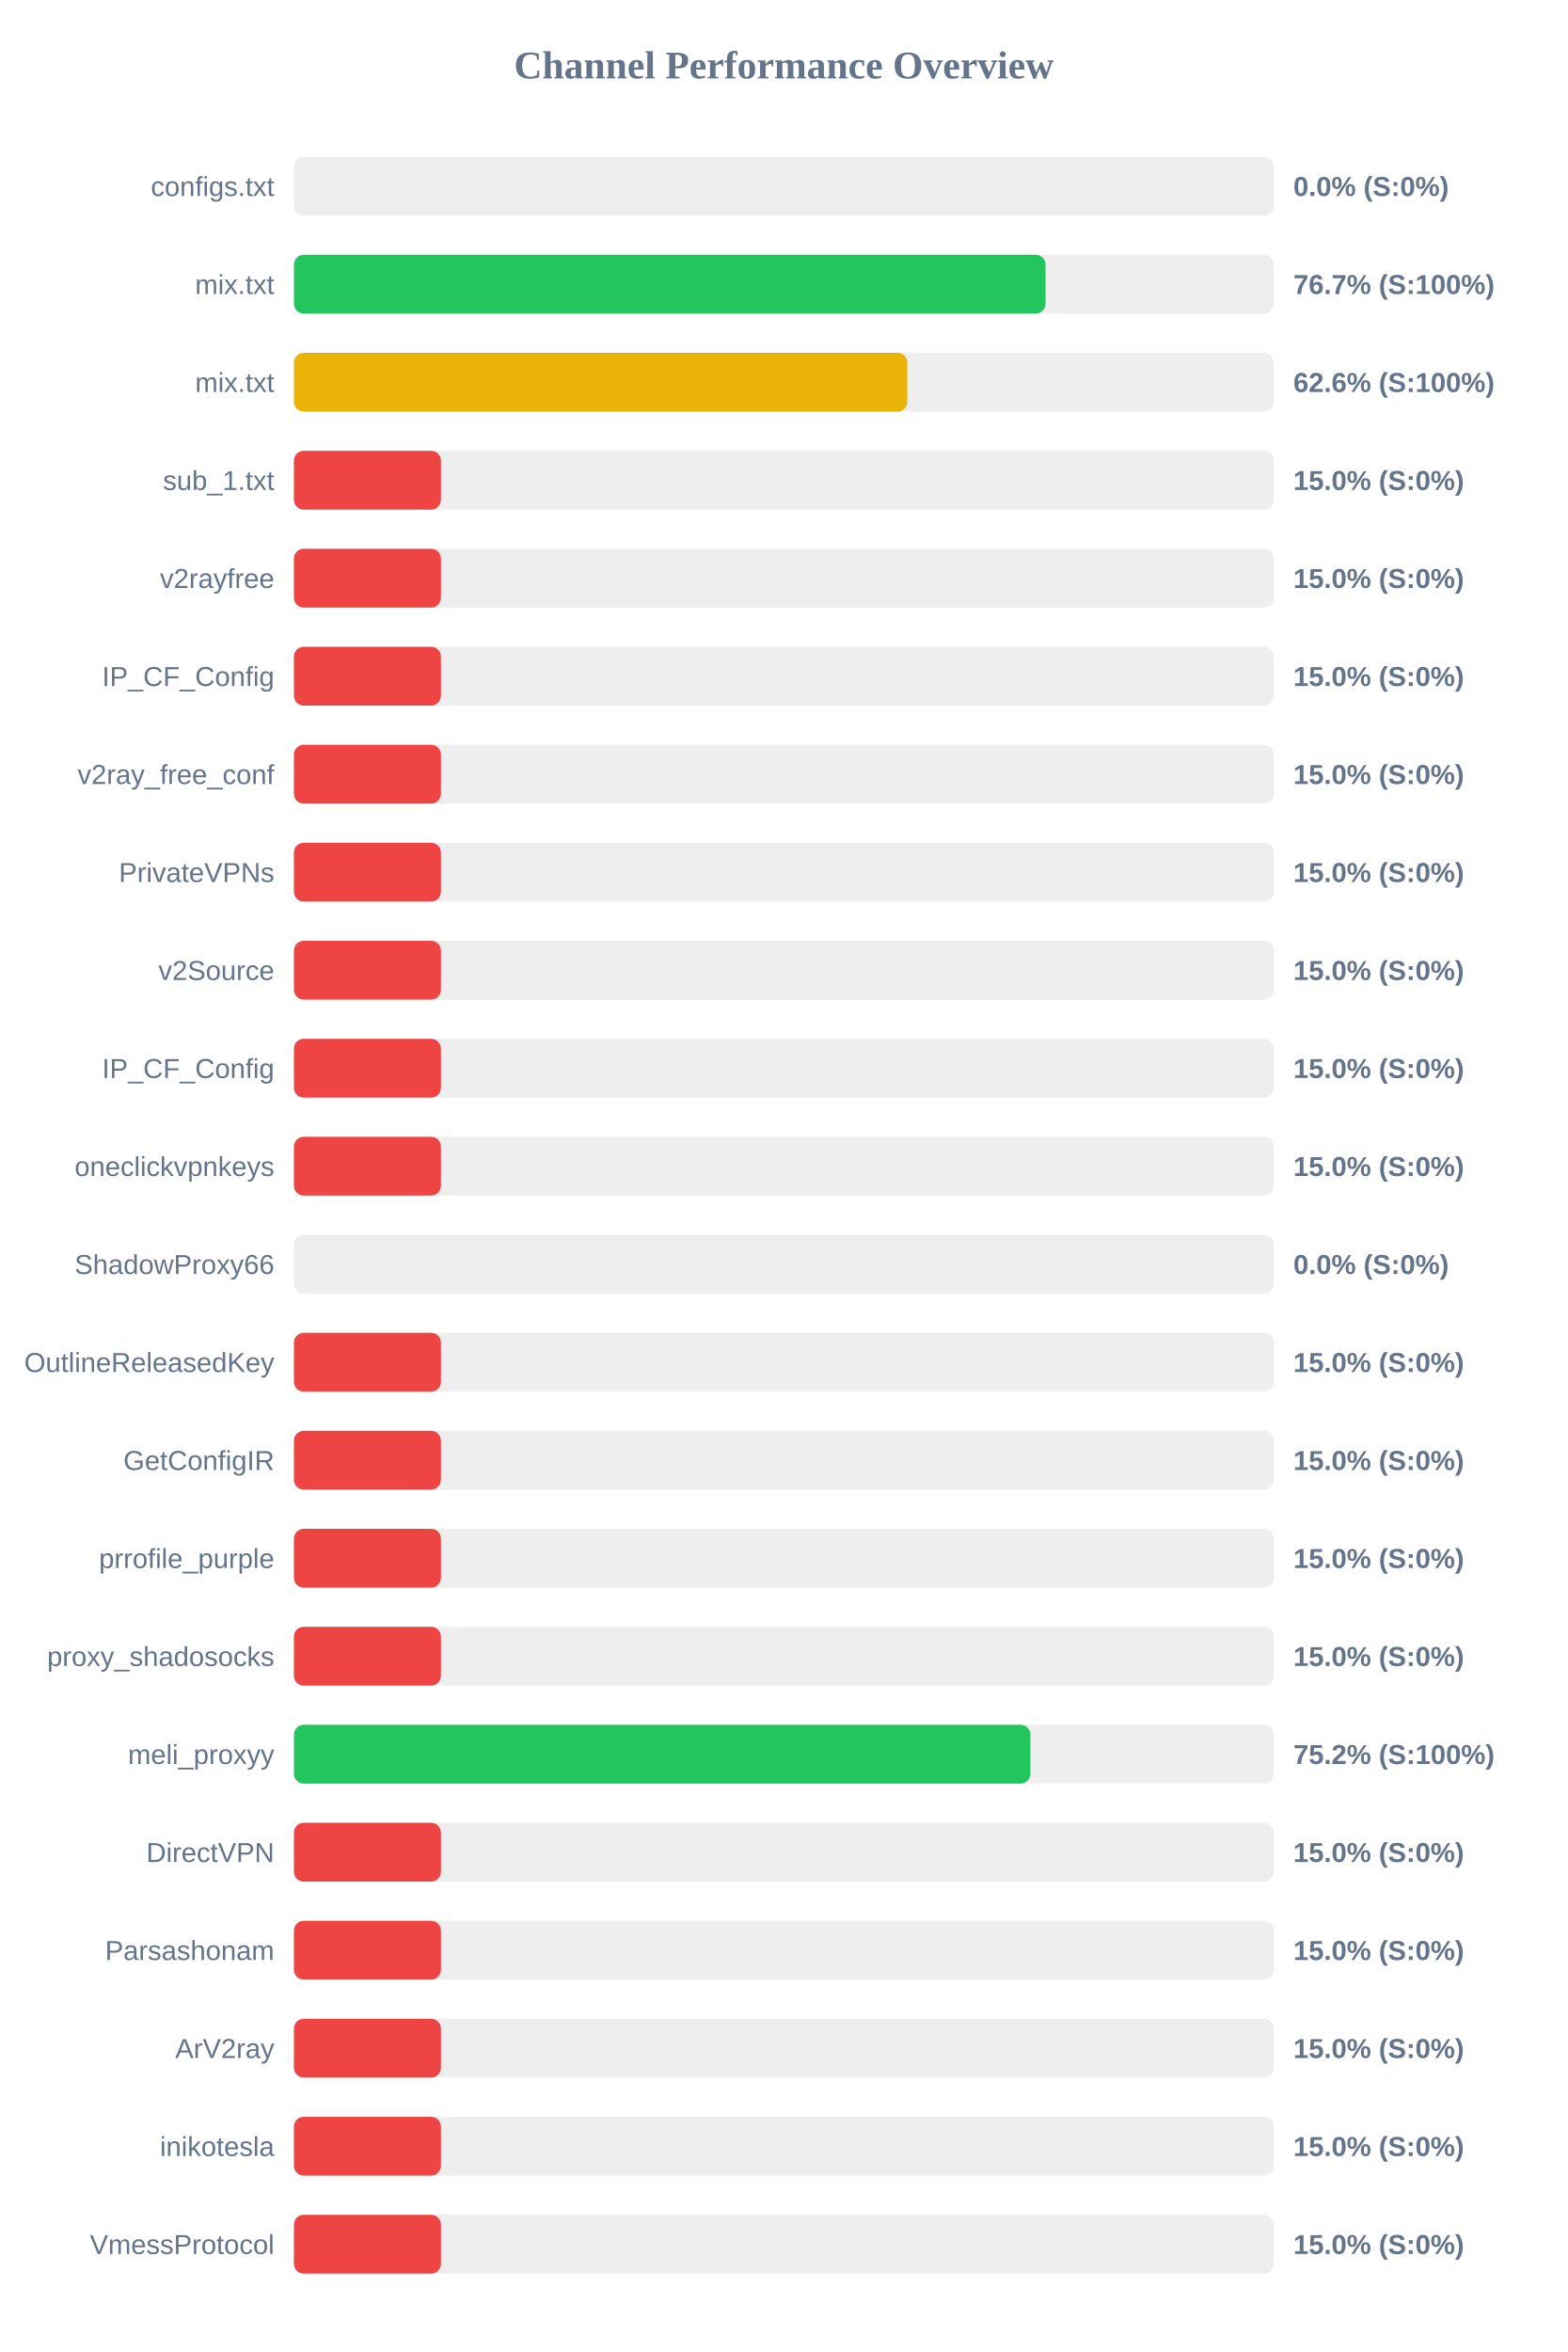
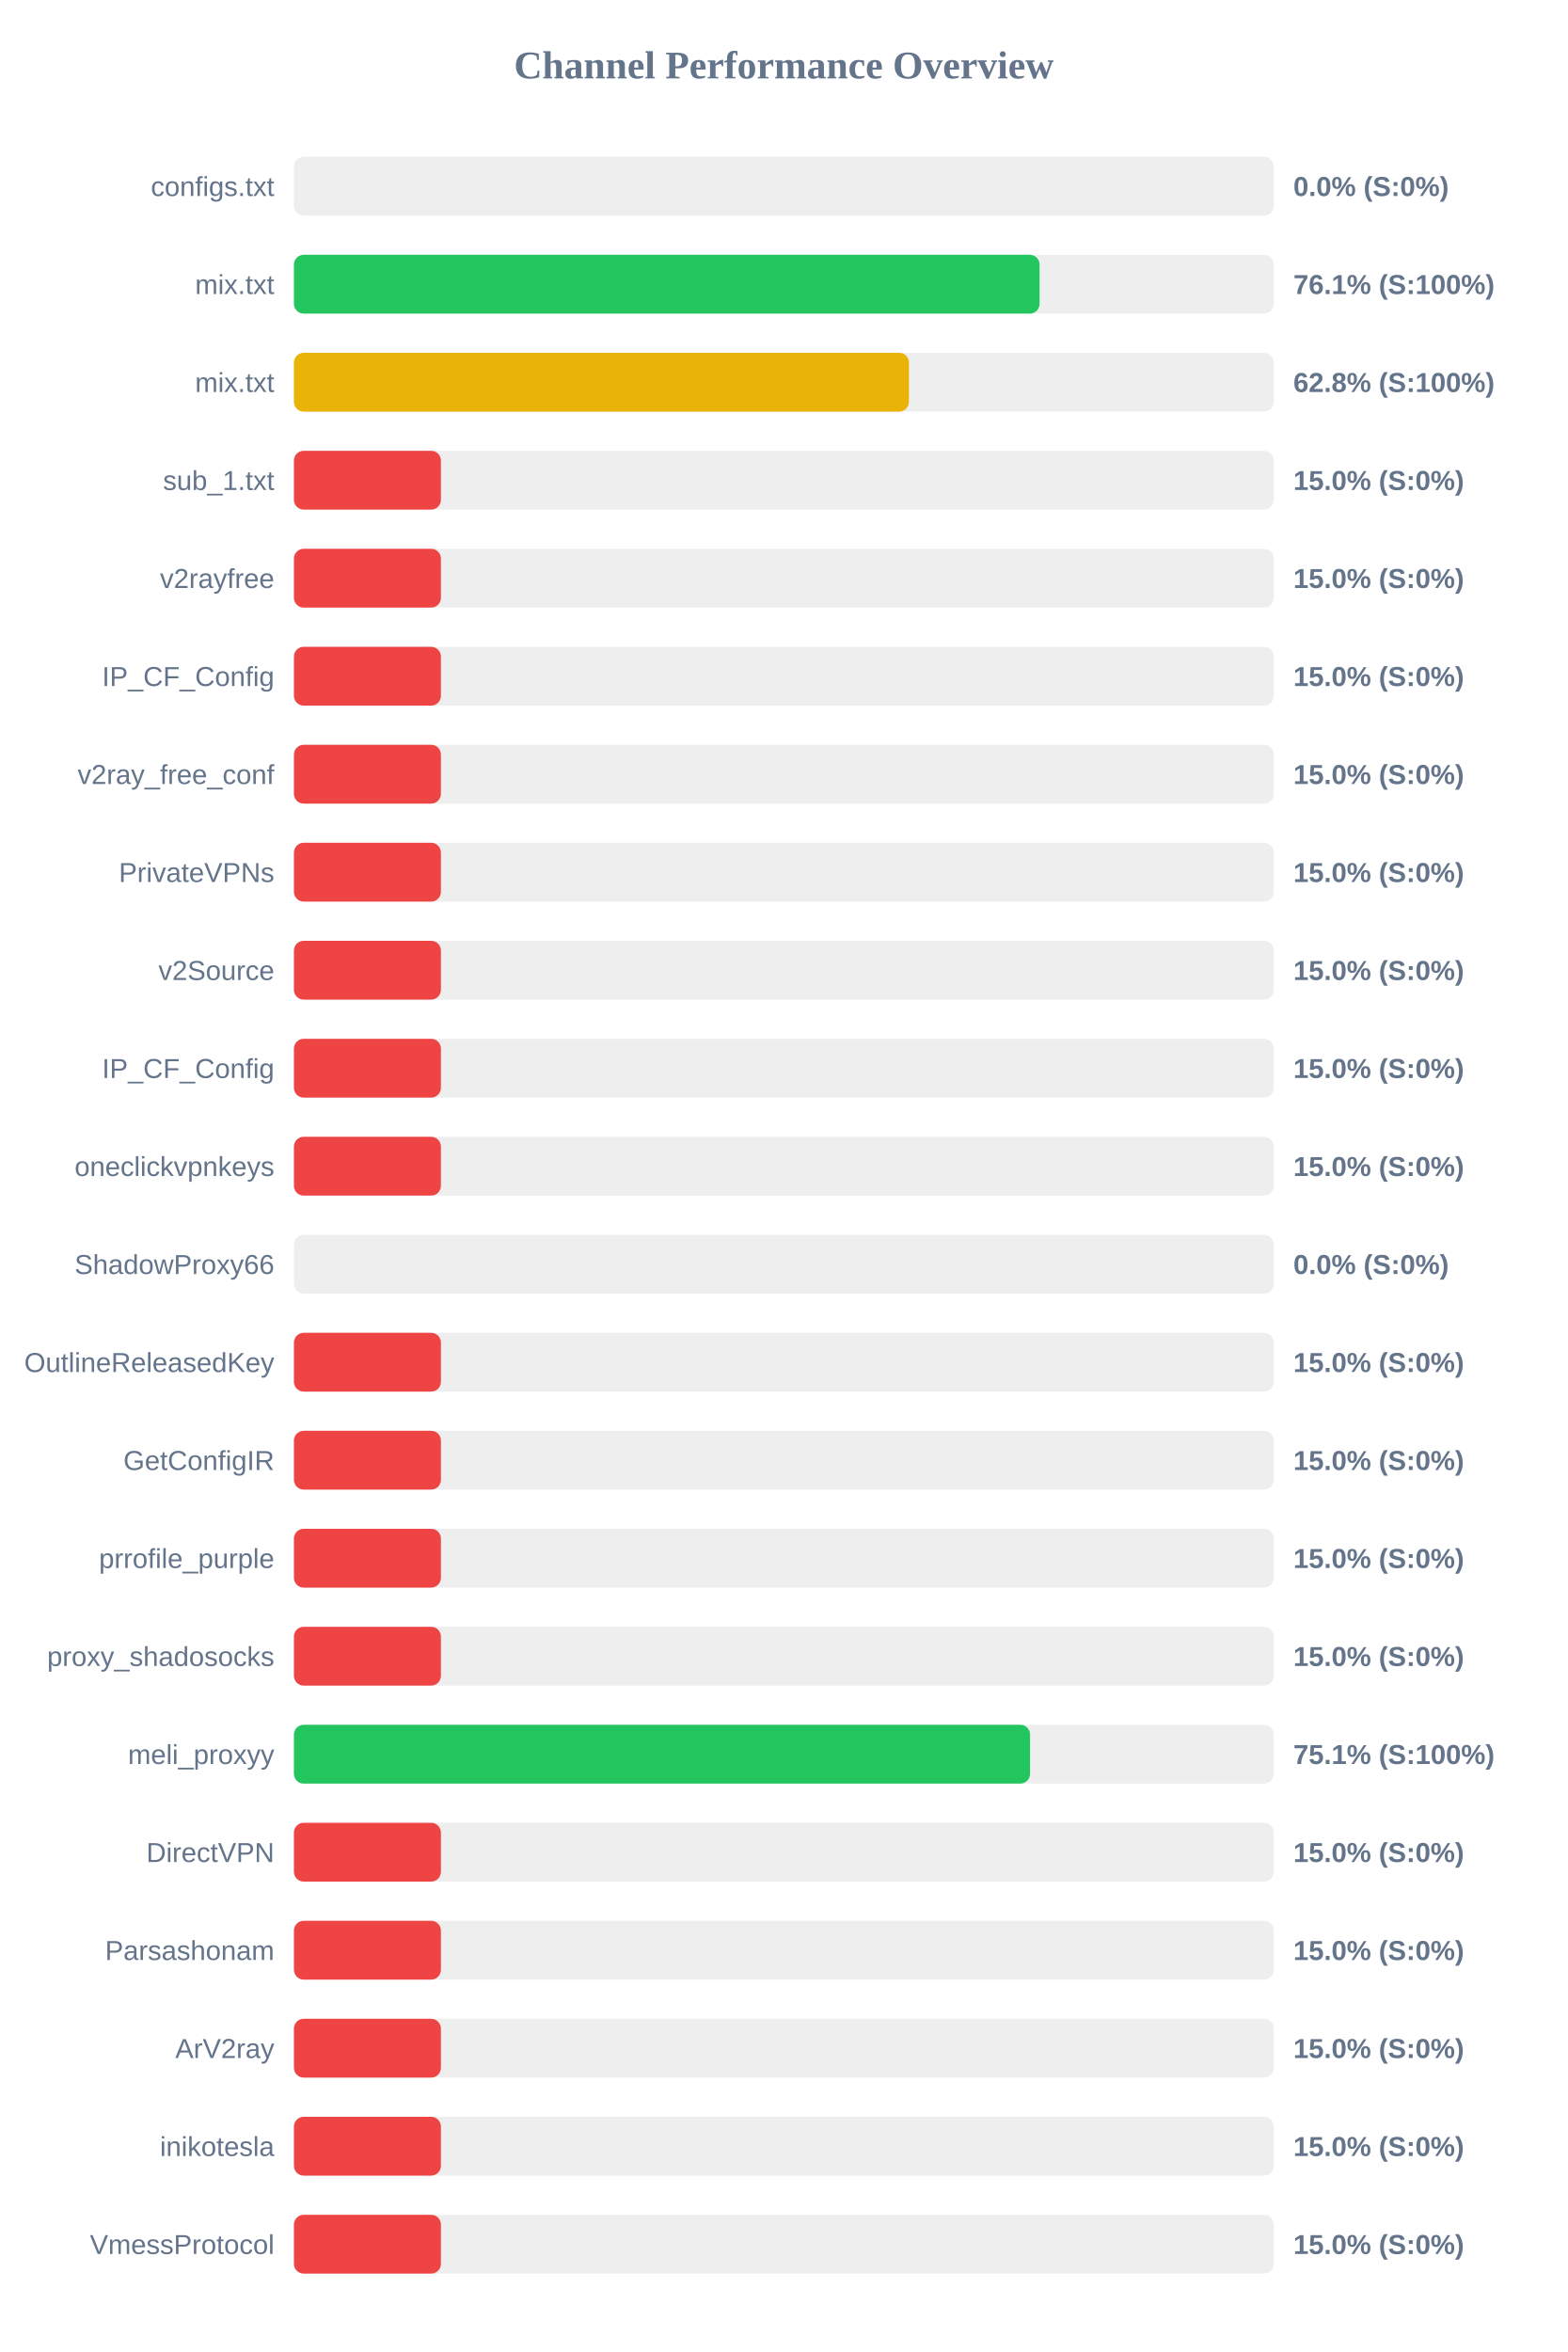
<svg xmlns="http://www.w3.org/2000/svg" width="800" height="1200" version="1.1">
  <style>
        .row { font: 14px Arial; fill: #64748b; }
        .score { font: bold 14px Arial; fill: #64748b; }
    </style>
  <text x="400" y="40" text-anchor="middle" font-size="20px" font-weight="bold" fill="#64748b">Channel Performance Overview</text>
  <rect x="150" y="80" width="500" height="30" fill="#eee" rx="5" />
  <rect x="150" y="80" width="0.0" height="30" fill="#ef4444" rx="5" />
  <text x="140" y="100" text-anchor="end" class="row">configs.txt</text>
  <text x="660" y="100" text-anchor="start" class="score">0.0% (S:0%)</text>
  <rect x="150" y="130" width="500" height="30" fill="#eee" rx="5" />
-   <rect x="150" y="130" width="383.55" height="30" fill="#22c55e" rx="5" />
+   <rect x="150" y="130" width="380.5" height="30" fill="#22c55e" rx="5" />
  <text x="140" y="150" text-anchor="end" class="row">mix.txt</text>
-   <text x="660" y="150" text-anchor="start" class="score">76.7% (S:100%)</text>
+   <text x="660" y="150" text-anchor="start" class="score">76.1% (S:100%)</text>
  <rect x="150" y="180" width="500" height="30" fill="#eee" rx="5" />
-   <rect x="150" y="180" width="313.0" height="30" fill="#eab308" rx="5" />
+   <rect x="150" y="180" width="313.85" height="30" fill="#eab308" rx="5" />
  <text x="140" y="200" text-anchor="end" class="row">mix.txt</text>
-   <text x="660" y="200" text-anchor="start" class="score">62.6% (S:100%)</text>
+   <text x="660" y="200" text-anchor="start" class="score">62.8% (S:100%)</text>
  <rect x="150" y="230" width="500" height="30" fill="#eee" rx="5" />
  <rect x="150" y="230" width="75.0" height="30" fill="#ef4444" rx="5" />
  <text x="140" y="250" text-anchor="end" class="row">sub_1.txt</text>
  <text x="660" y="250" text-anchor="start" class="score">15.0% (S:0%)</text>
  <rect x="150" y="280" width="500" height="30" fill="#eee" rx="5" />
  <rect x="150" y="280" width="75.0" height="30" fill="#ef4444" rx="5" />
  <text x="140" y="300" text-anchor="end" class="row">v2rayfree</text>
  <text x="660" y="300" text-anchor="start" class="score">15.0% (S:0%)</text>
  <rect x="150" y="330" width="500" height="30" fill="#eee" rx="5" />
  <rect x="150" y="330" width="75.0" height="30" fill="#ef4444" rx="5" />
  <text x="140" y="350" text-anchor="end" class="row">IP_CF_Config</text>
  <text x="660" y="350" text-anchor="start" class="score">15.0% (S:0%)</text>
  <rect x="150" y="380" width="500" height="30" fill="#eee" rx="5" />
  <rect x="150" y="380" width="75.0" height="30" fill="#ef4444" rx="5" />
  <text x="140" y="400" text-anchor="end" class="row">v2ray_free_conf</text>
  <text x="660" y="400" text-anchor="start" class="score">15.0% (S:0%)</text>
  <rect x="150" y="430" width="500" height="30" fill="#eee" rx="5" />
  <rect x="150" y="430" width="75.0" height="30" fill="#ef4444" rx="5" />
  <text x="140" y="450" text-anchor="end" class="row">PrivateVPNs</text>
  <text x="660" y="450" text-anchor="start" class="score">15.0% (S:0%)</text>
  <rect x="150" y="480" width="500" height="30" fill="#eee" rx="5" />
  <rect x="150" y="480" width="75.0" height="30" fill="#ef4444" rx="5" />
  <text x="140" y="500" text-anchor="end" class="row">v2Source</text>
  <text x="660" y="500" text-anchor="start" class="score">15.0% (S:0%)</text>
  <rect x="150" y="530" width="500" height="30" fill="#eee" rx="5" />
  <rect x="150" y="530" width="75.0" height="30" fill="#ef4444" rx="5" />
  <text x="140" y="550" text-anchor="end" class="row">IP_CF_Config</text>
  <text x="660" y="550" text-anchor="start" class="score">15.0% (S:0%)</text>
  <rect x="150" y="580" width="500" height="30" fill="#eee" rx="5" />
  <rect x="150" y="580" width="75.0" height="30" fill="#ef4444" rx="5" />
  <text x="140" y="600" text-anchor="end" class="row">oneclickvpnkeys</text>
  <text x="660" y="600" text-anchor="start" class="score">15.0% (S:0%)</text>
  <rect x="150" y="630" width="500" height="30" fill="#eee" rx="5" />
  <rect x="150" y="630" width="0.0" height="30" fill="#ef4444" rx="5" />
  <text x="140" y="650" text-anchor="end" class="row">ShadowProxy66</text>
  <text x="660" y="650" text-anchor="start" class="score">0.0% (S:0%)</text>
  <rect x="150" y="680" width="500" height="30" fill="#eee" rx="5" />
  <rect x="150" y="680" width="75.0" height="30" fill="#ef4444" rx="5" />
  <text x="140" y="700" text-anchor="end" class="row">OutlineReleasedKey</text>
  <text x="660" y="700" text-anchor="start" class="score">15.0% (S:0%)</text>
  <rect x="150" y="730" width="500" height="30" fill="#eee" rx="5" />
  <rect x="150" y="730" width="75.0" height="30" fill="#ef4444" rx="5" />
  <text x="140" y="750" text-anchor="end" class="row">GetConfigIR</text>
  <text x="660" y="750" text-anchor="start" class="score">15.0% (S:0%)</text>
  <rect x="150" y="780" width="500" height="30" fill="#eee" rx="5" />
  <rect x="150" y="780" width="75.0" height="30" fill="#ef4444" rx="5" />
  <text x="140" y="800" text-anchor="end" class="row">prrofile_purple</text>
  <text x="660" y="800" text-anchor="start" class="score">15.0% (S:0%)</text>
  <rect x="150" y="830" width="500" height="30" fill="#eee" rx="5" />
  <rect x="150" y="830" width="75.0" height="30" fill="#ef4444" rx="5" />
  <text x="140" y="850" text-anchor="end" class="row">proxy_shadosocks</text>
  <text x="660" y="850" text-anchor="start" class="score">15.0% (S:0%)</text>
  <rect x="150" y="880" width="500" height="30" fill="#eee" rx="5" />
-   <rect x="150" y="880" width="375.8" height="30" fill="#22c55e" rx="5" />
+   <rect x="150" y="880" width="375.65" height="30" fill="#22c55e" rx="5" />
  <text x="140" y="900" text-anchor="end" class="row">meli_proxyy</text>
-   <text x="660" y="900" text-anchor="start" class="score">75.2% (S:100%)</text>
+   <text x="660" y="900" text-anchor="start" class="score">75.1% (S:100%)</text>
  <rect x="150" y="930" width="500" height="30" fill="#eee" rx="5" />
  <rect x="150" y="930" width="75.0" height="30" fill="#ef4444" rx="5" />
  <text x="140" y="950" text-anchor="end" class="row">DirectVPN</text>
  <text x="660" y="950" text-anchor="start" class="score">15.0% (S:0%)</text>
  <rect x="150" y="980" width="500" height="30" fill="#eee" rx="5" />
  <rect x="150" y="980" width="75.0" height="30" fill="#ef4444" rx="5" />
  <text x="140" y="1000" text-anchor="end" class="row">Parsashonam</text>
  <text x="660" y="1000" text-anchor="start" class="score">15.0% (S:0%)</text>
  <rect x="150" y="1030" width="500" height="30" fill="#eee" rx="5" />
  <rect x="150" y="1030" width="75.0" height="30" fill="#ef4444" rx="5" />
  <text x="140" y="1050" text-anchor="end" class="row">ArV2ray</text>
  <text x="660" y="1050" text-anchor="start" class="score">15.0% (S:0%)</text>
  <rect x="150" y="1080" width="500" height="30" fill="#eee" rx="5" />
  <rect x="150" y="1080" width="75.0" height="30" fill="#ef4444" rx="5" />
  <text x="140" y="1100" text-anchor="end" class="row">inikotesla</text>
  <text x="660" y="1100" text-anchor="start" class="score">15.0% (S:0%)</text>
  <rect x="150" y="1130" width="500" height="30" fill="#eee" rx="5" />
  <rect x="150" y="1130" width="75.0" height="30" fill="#ef4444" rx="5" />
  <text x="140" y="1150" text-anchor="end" class="row">VmessProtocol</text>
  <text x="660" y="1150" text-anchor="start" class="score">15.0% (S:0%)</text>
</svg>
